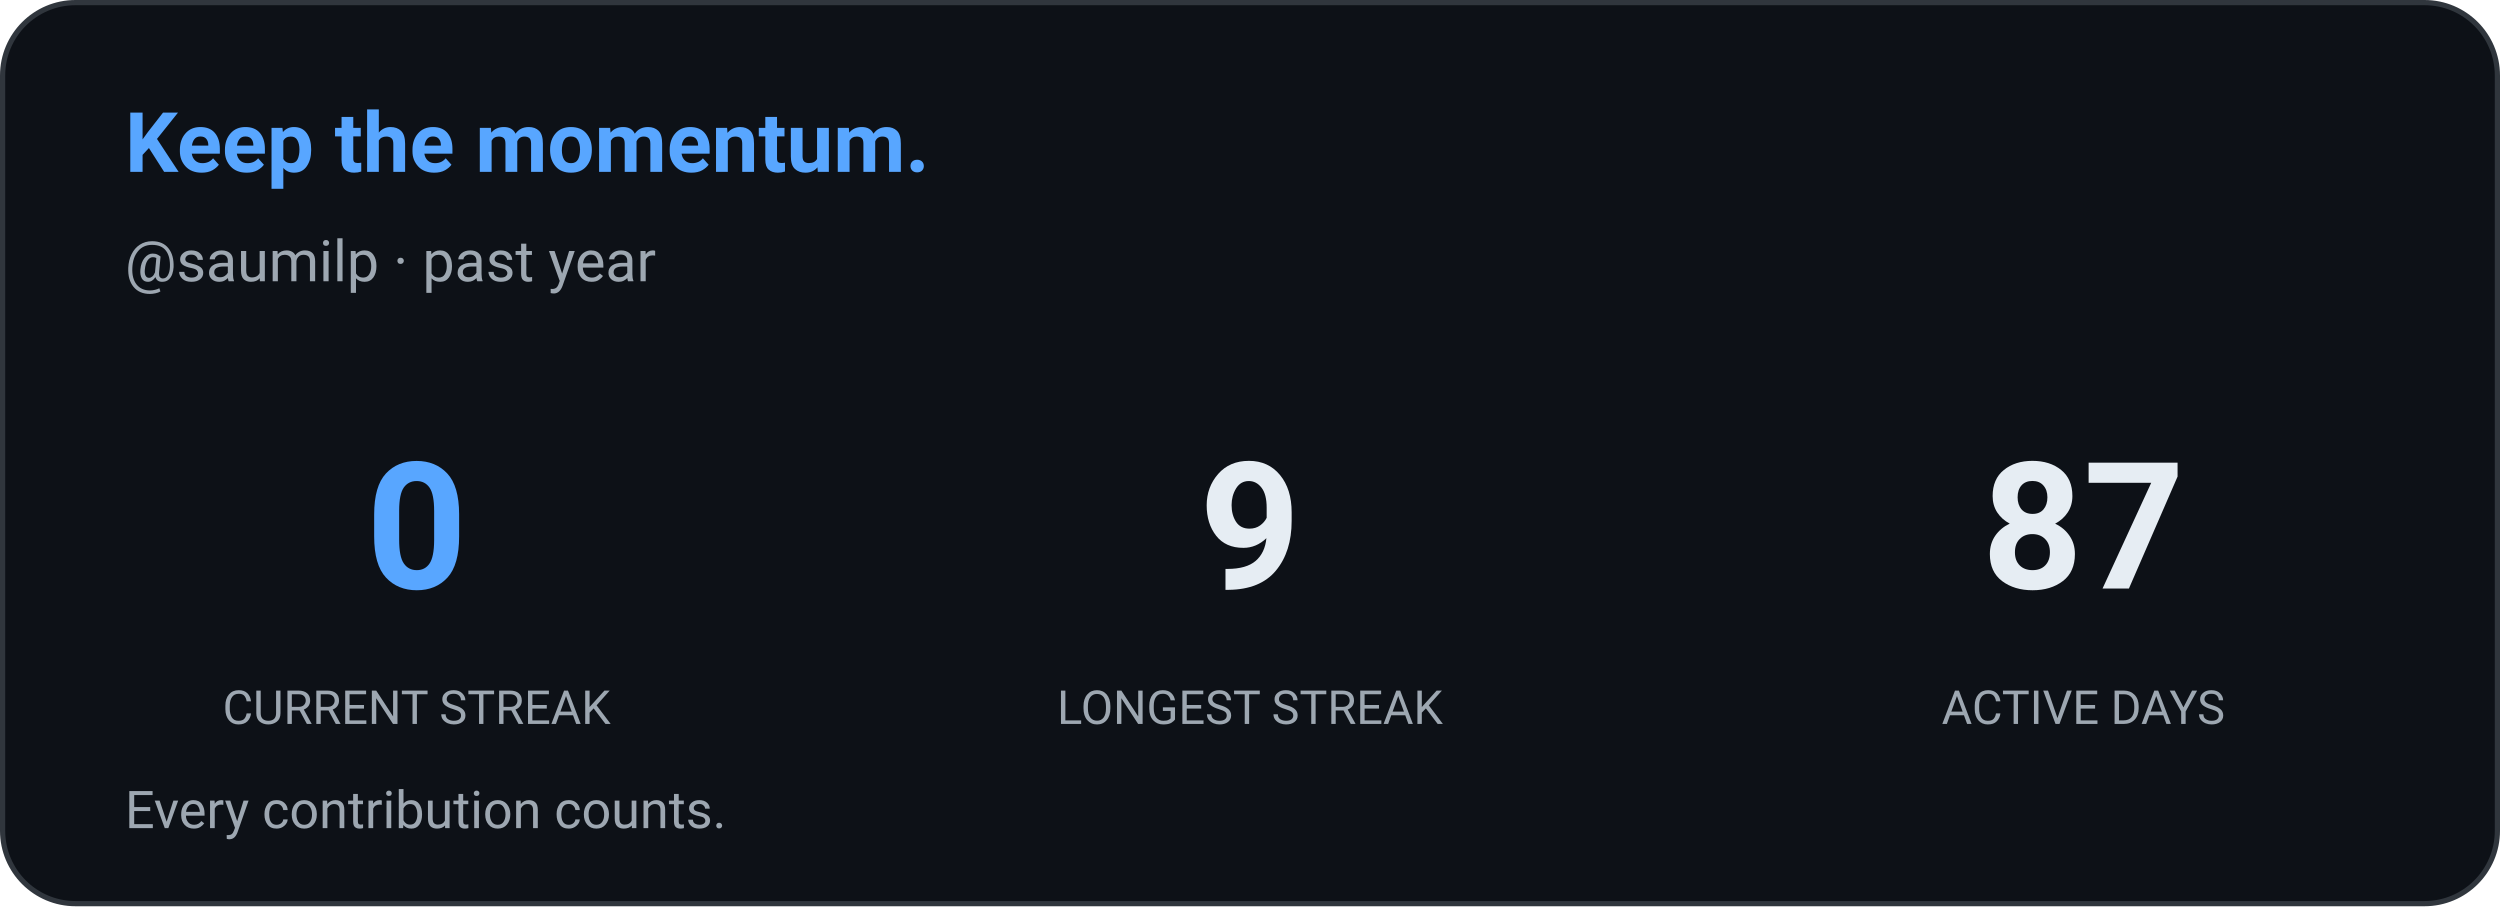
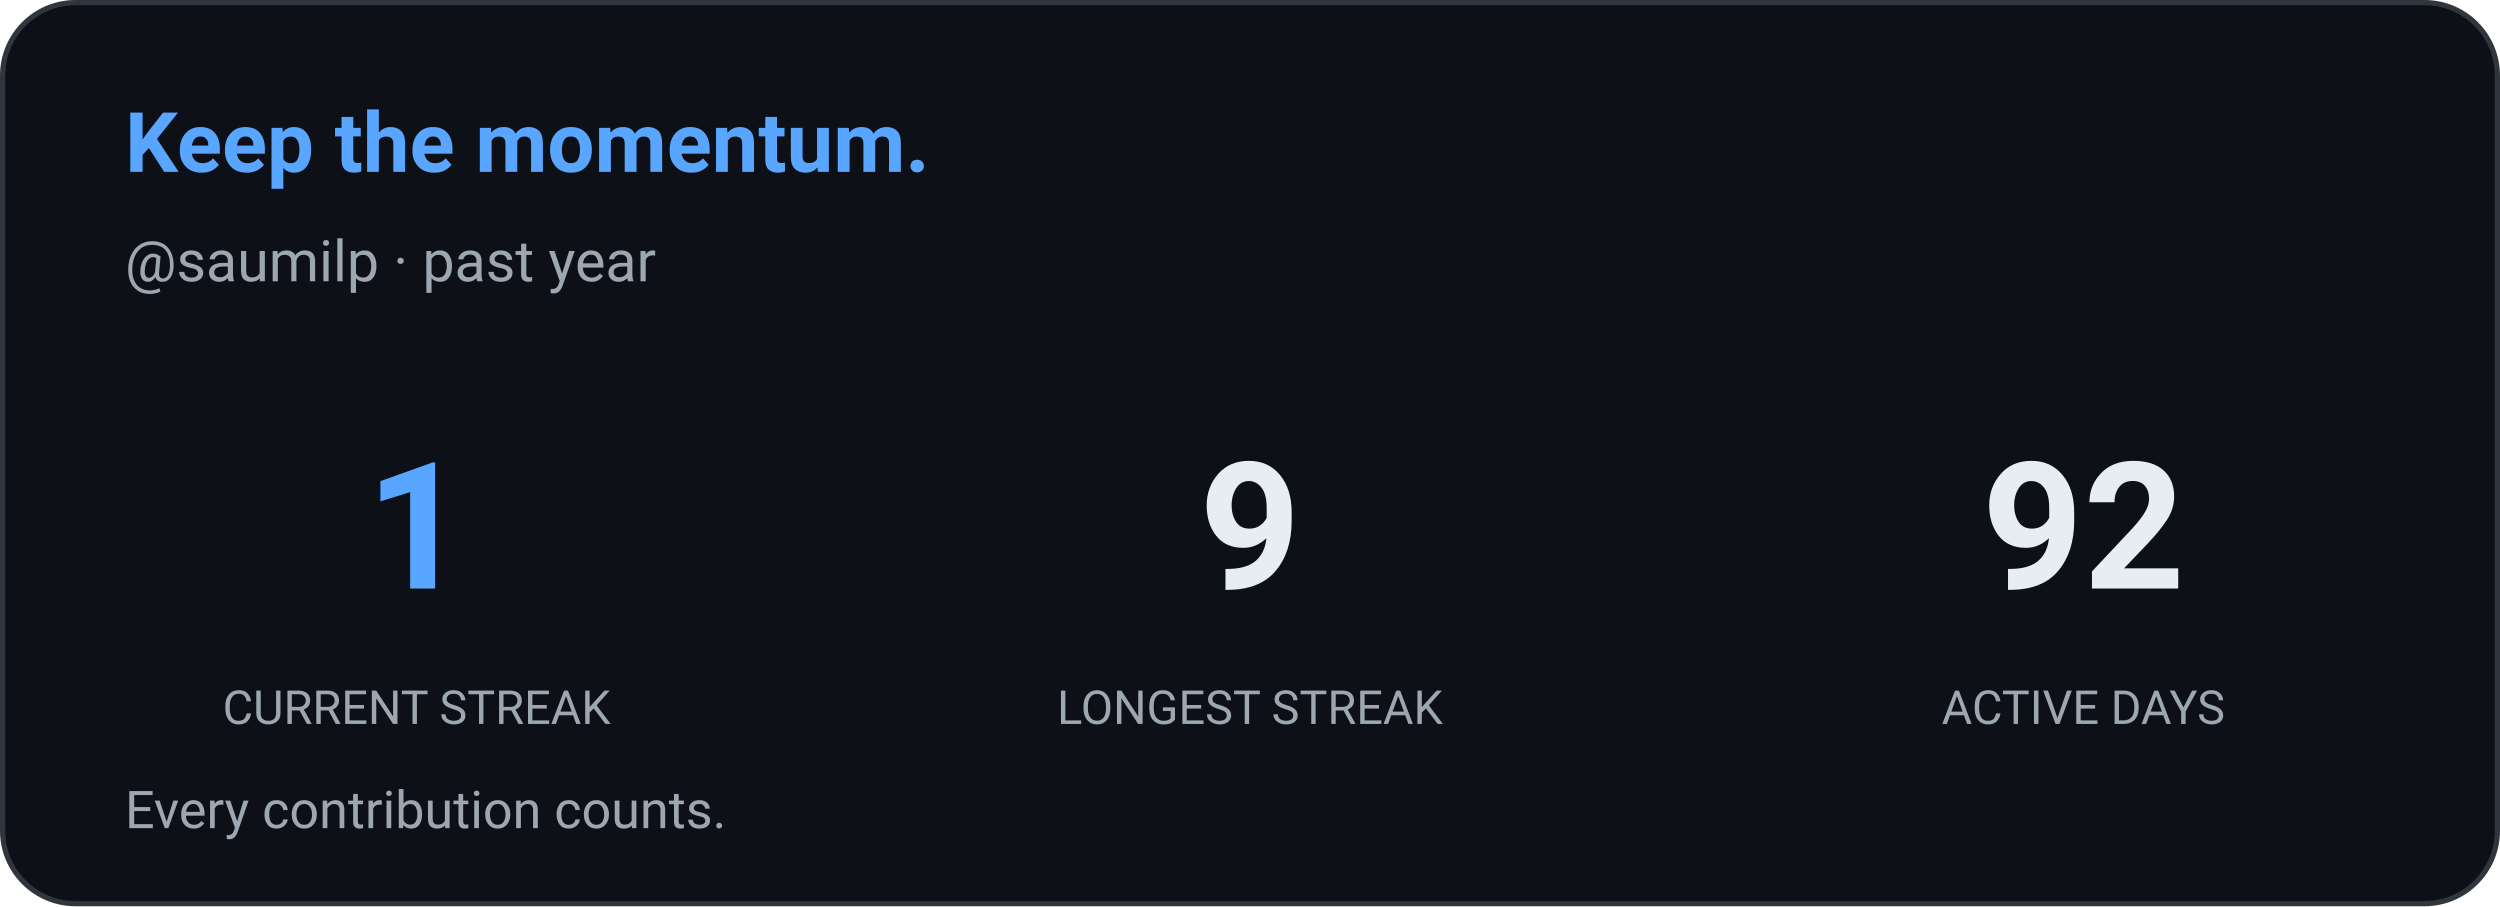
<svg xmlns="http://www.w3.org/2000/svg" width="480" height="174" viewBox="0 0 480 174" role="img" aria-label="Contribution streak: saumilp">
  <defs>
    <style>
      
      @keyframes ghstatsGrow { from { transform: scaleX(0); } to { transform: scaleX(1); } }
      .ghstats-bar-fill { transform-box: fill-box; transform-origin: left center; animation: ghstatsGrow 900ms cubic-bezier(.2,.8,.2,1) both; }
      @media (prefers-reduced-motion: reduce) { .ghstats-bar-fill { animation: none; } }
    
    </style>
  </defs>
  <rect x="0.5" y="0.5" width="479" height="173" rx="14" fill="#0d1117" stroke="#30363d" stroke-width="1" />
  <text x="24" y="33" fill="#58a6ff" font-size="16" font-weight="650" font-family="ui-sans-serif,system-ui,-apple-system,Segoe UI,Roboto,Helvetica,Arial">Keep the momentum.</text>
  <text x="24" y="54" fill="#9da7b1" font-size="11" font-weight="400" font-family="ui-sans-serif,system-ui,-apple-system,Segoe UI,Roboto,Helvetica,Arial">@saumilp · past year</text>
  <g text-anchor="middle">
-     <text x="80" y="113" fill="#58a6ff" font-size="34" font-weight="650" font-family="ui-sans-serif,system-ui,-apple-system,Segoe UI,Roboto,Helvetica,Arial">0</text>
+     <text x="80" y="113" fill="#58a6ff" font-size="34" font-weight="650" font-family="ui-sans-serif,system-ui,-apple-system,Segoe UI,Roboto,Helvetica,Arial">1</text>
    <text x="80" y="139" fill="#9da7b1" font-size="9" font-weight="400" font-family="ui-sans-serif,system-ui,-apple-system,Segoe UI,Roboto,Helvetica,Arial">CURRENT STREAK</text>
  </g>
  <g text-anchor="middle">
    <text x="240" y="113" fill="#e6edf3" font-size="34" font-weight="650" font-family="ui-sans-serif,system-ui,-apple-system,Segoe UI,Roboto,Helvetica,Arial">9</text>
    <text x="240" y="139" fill="#9da7b1" font-size="9" font-weight="400" font-family="ui-sans-serif,system-ui,-apple-system,Segoe UI,Roboto,Helvetica,Arial">LONGEST STREAK</text>
  </g>
  <g text-anchor="middle">
-     <text x="400" y="113" fill="#e6edf3" font-size="34" font-weight="650" font-family="ui-sans-serif,system-ui,-apple-system,Segoe UI,Roboto,Helvetica,Arial">87</text>
+     <text x="400" y="113" fill="#e6edf3" font-size="34" font-weight="650" font-family="ui-sans-serif,system-ui,-apple-system,Segoe UI,Roboto,Helvetica,Arial">92</text>
    <text x="400" y="139" fill="#9da7b1" font-size="9" font-weight="400" font-family="ui-sans-serif,system-ui,-apple-system,Segoe UI,Roboto,Helvetica,Arial">ACTIVE DAYS</text>
  </g>
  <text x="24" y="159" fill="#9da7b1" font-size="10" font-weight="400" font-family="ui-sans-serif,system-ui,-apple-system,Segoe UI,Roboto,Helvetica,Arial">Every contribution counts.</text>
</svg>
